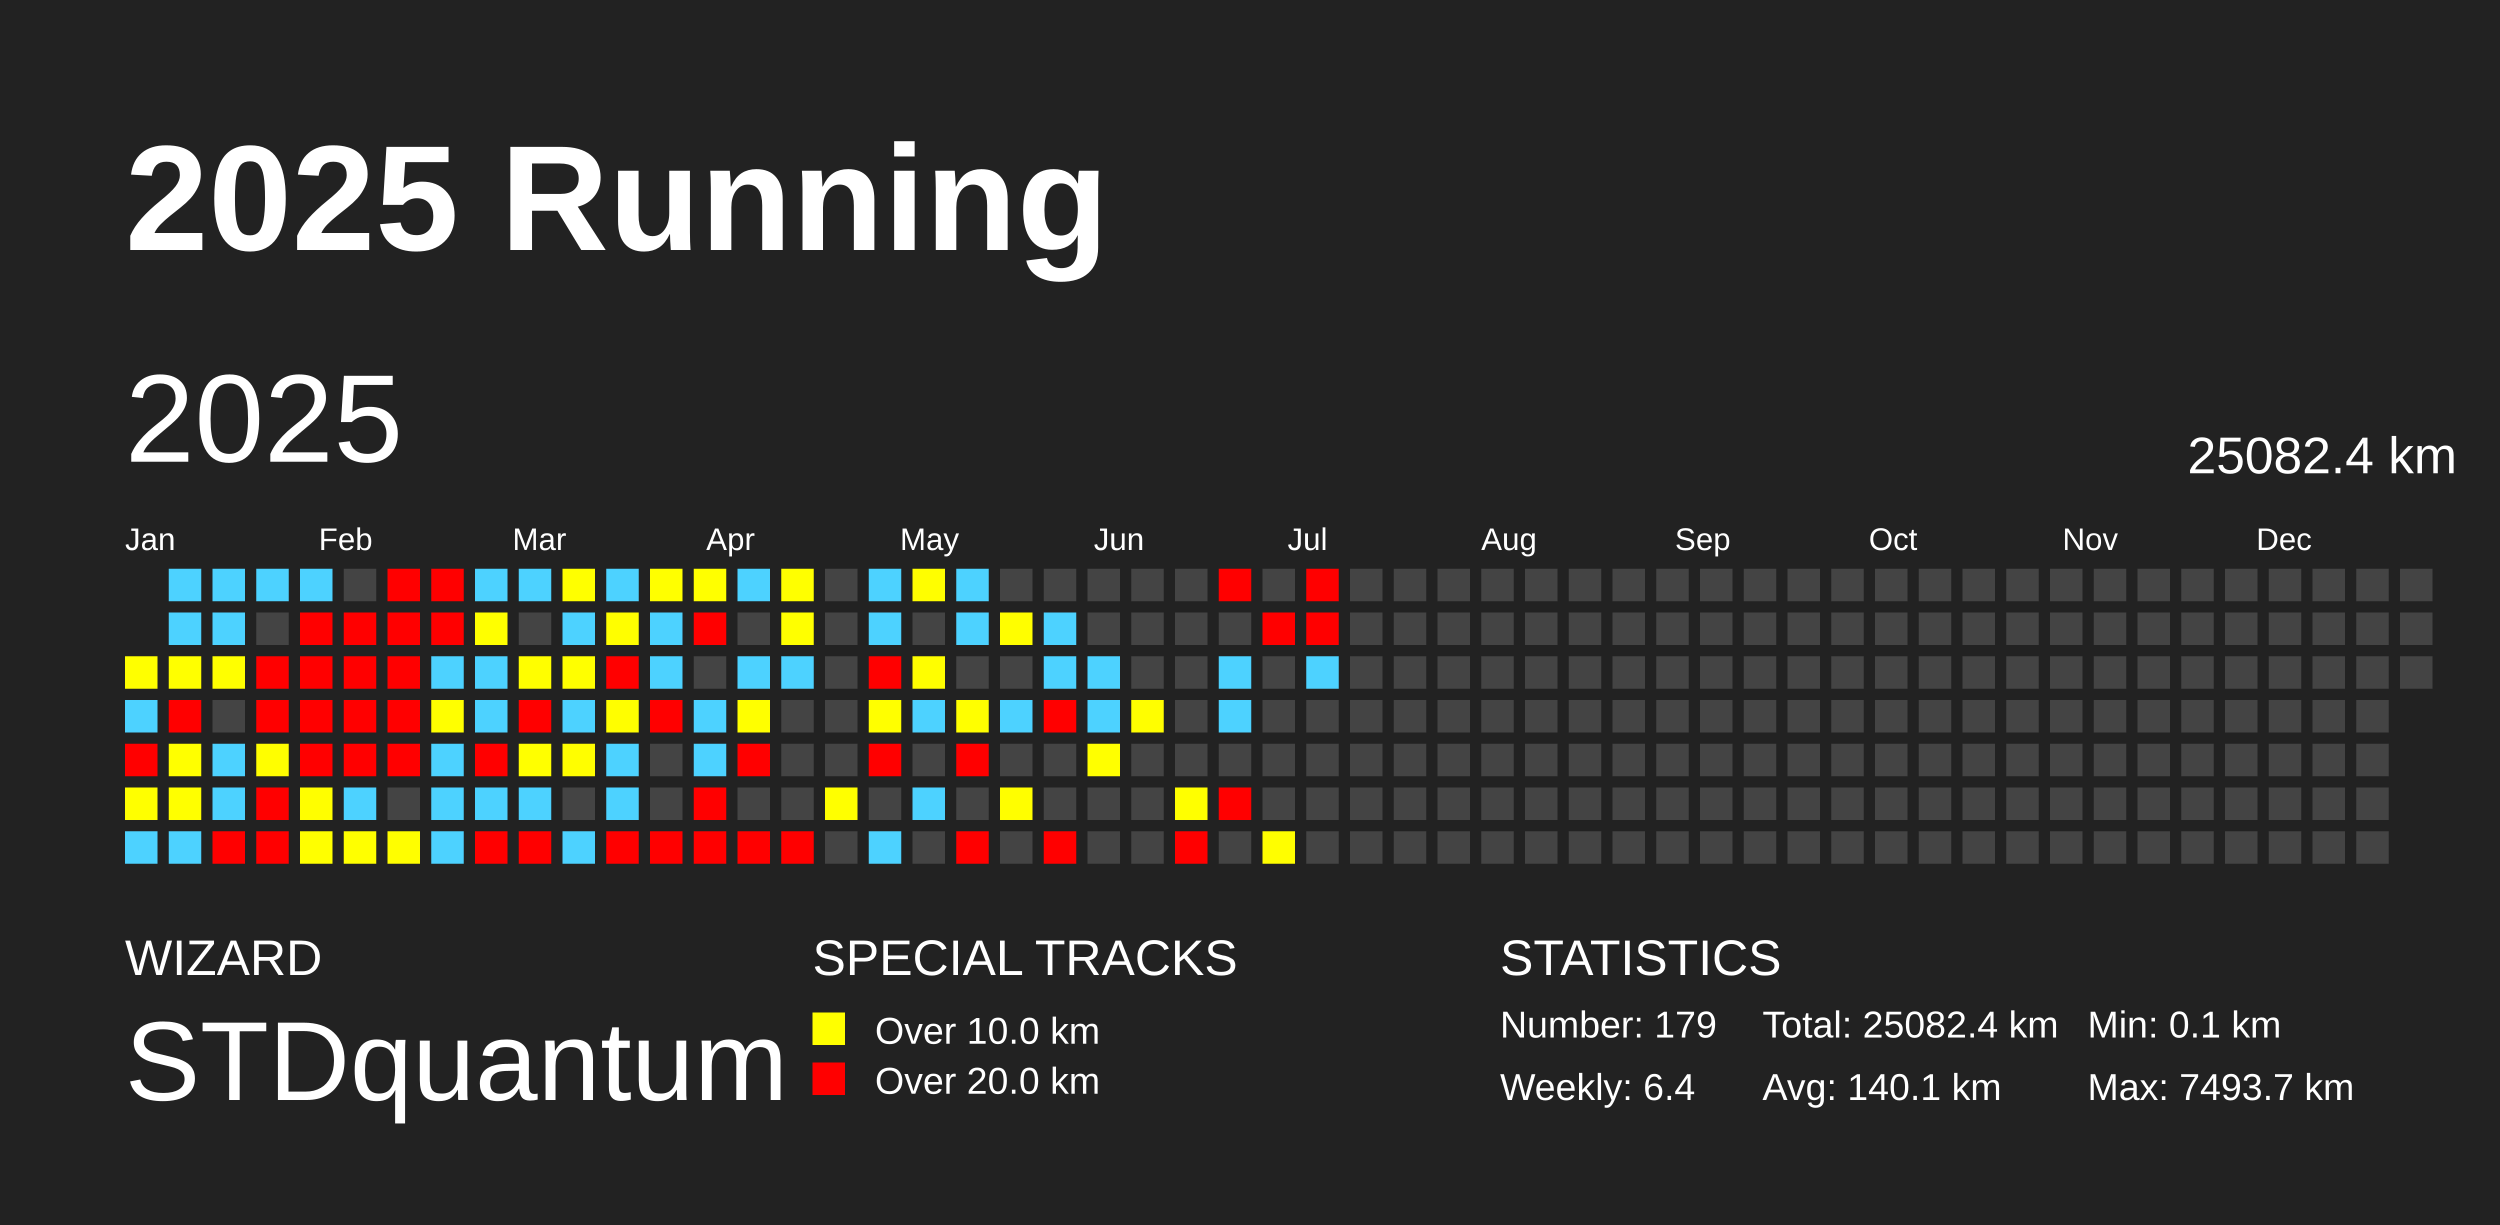
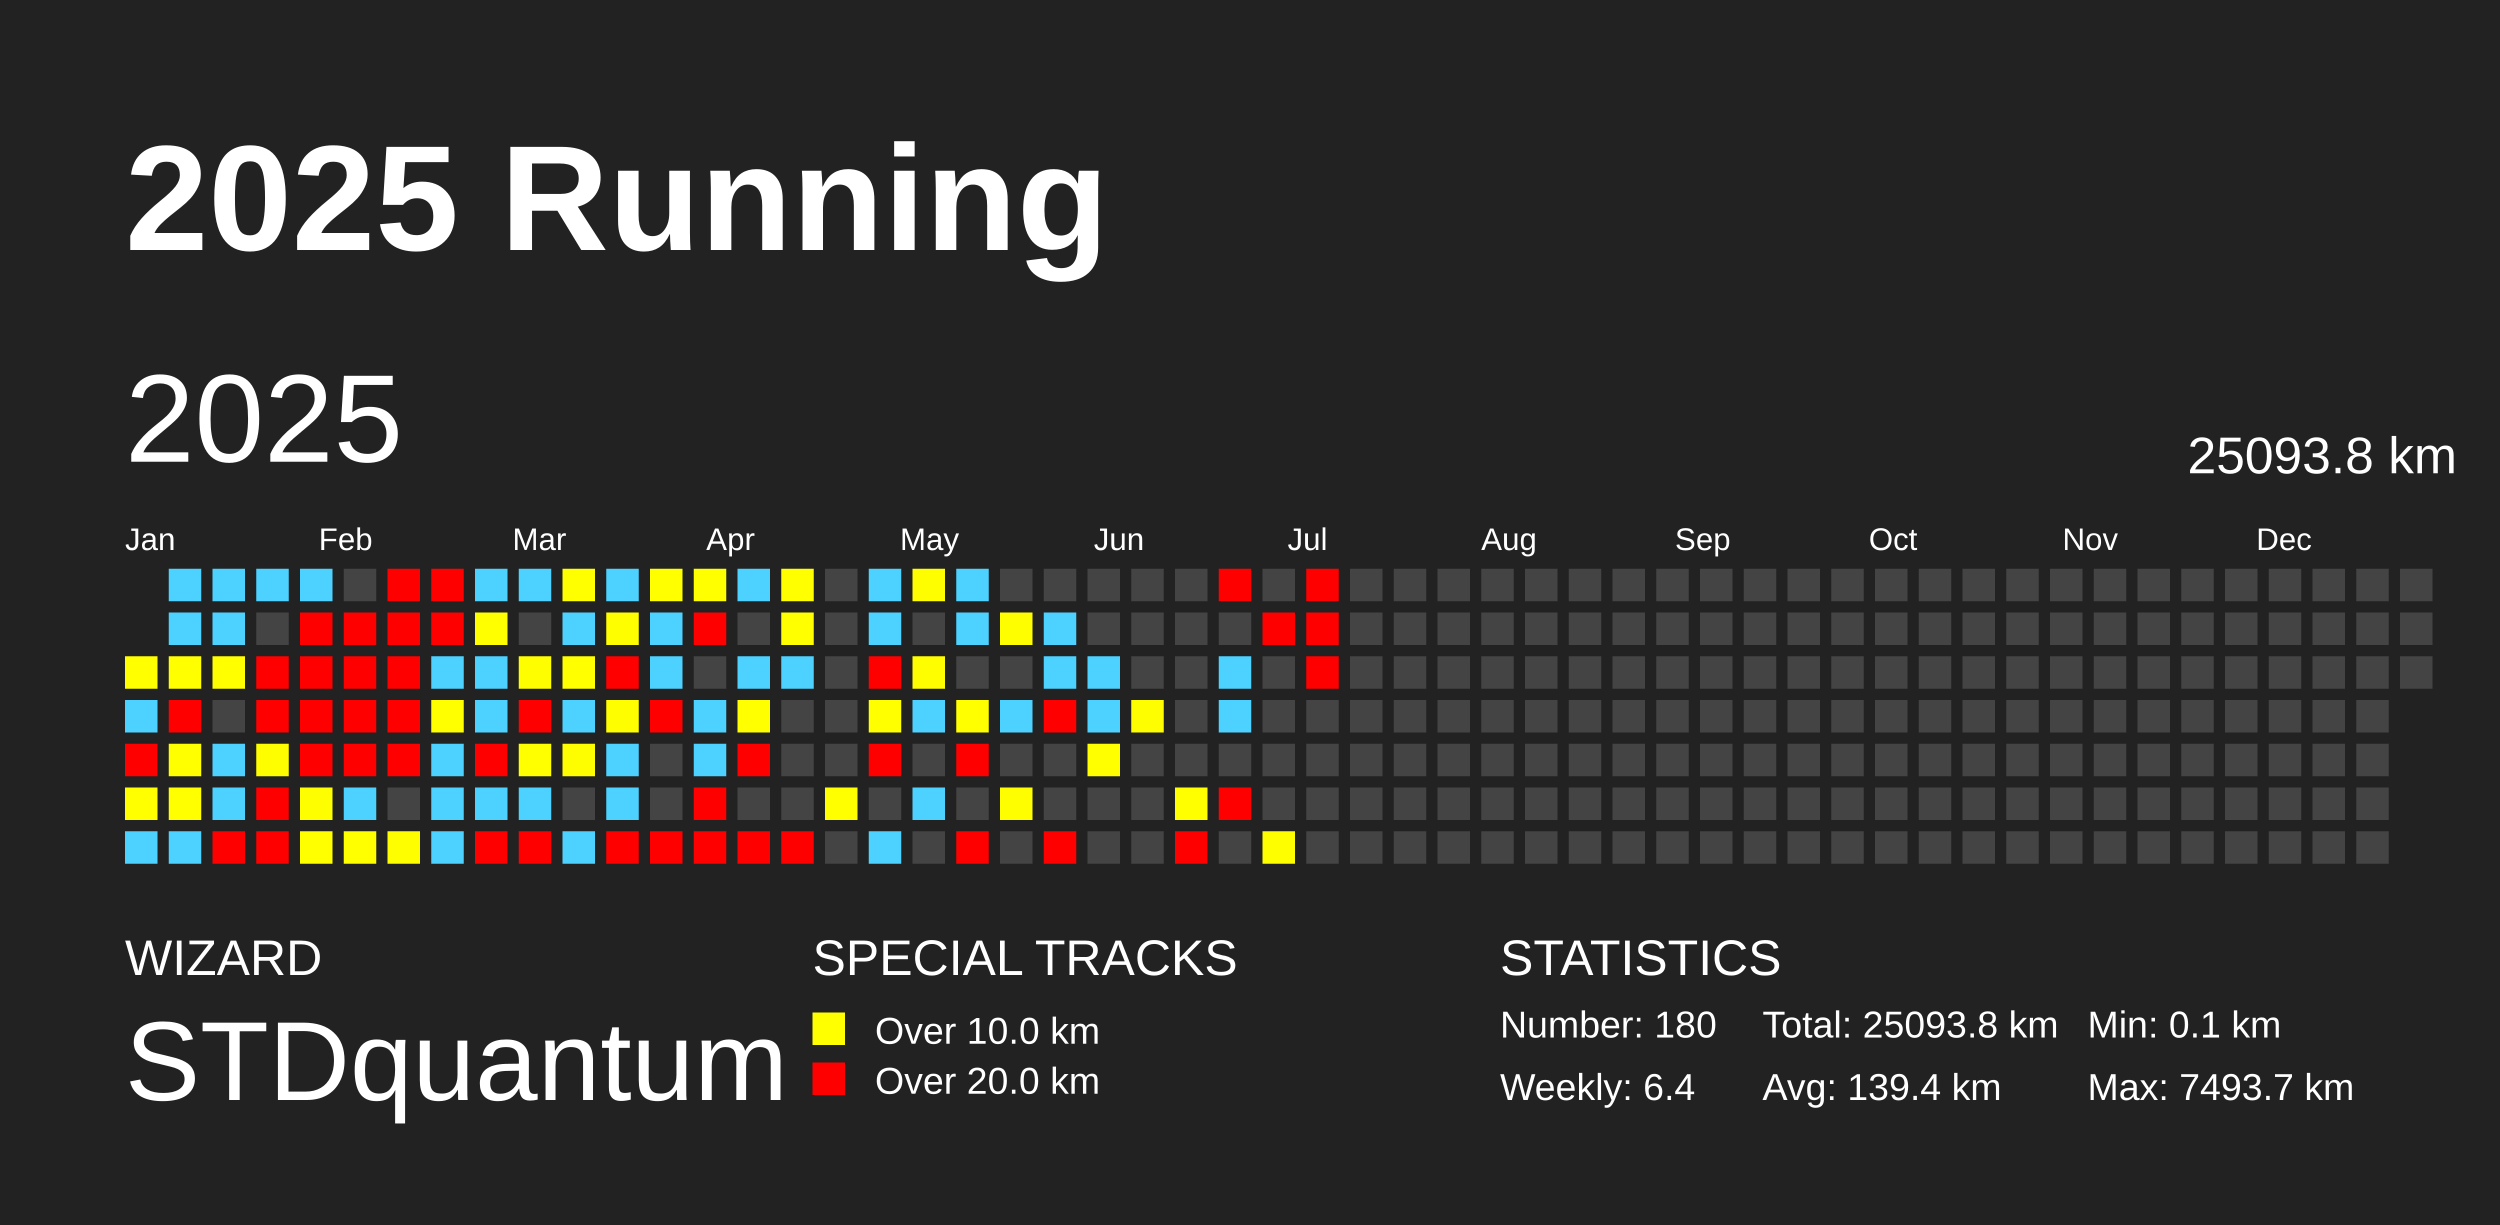
<svg xmlns="http://www.w3.org/2000/svg" baseProfile="full" height="98mm" version="1.1" viewBox="0,0,200,98" width="200mm">
  <defs />
  <rect fill="#222222" height="98" width="200" x="0" y="0" />
  <text fill="#FFFFFF" style="font-size:12px; font-family:Arial; font-weight:bold;" x="10" y="20">2025 Running</text>
  <text fill="#FFFFFF" style="font-size:4px; font-family:Arial" x="10" y="78">WIZARD</text>
  <text fill="#FFFFFF" style="font-size:9px; font-family:Arial" x="10" y="88">STDquantum</text>
  <text fill="#FFFFFF" style="font-size:4px; font-family:Arial" x="65" y="78">SPECIAL TRACKS</text>
  <rect fill="yellow" height="2.6" width="2.6" x="65" y="81" />
  <text fill="#FFFFFF" style="font-size:3px; font-family:Arial" x="70" y="83.5">Over 10.0 km</text>
  <rect fill="red" height="2.6" width="2.6" x="65" y="85" />
  <text fill="#FFFFFF" style="font-size:3px; font-family:Arial" x="70" y="87.5">Over 20.0 km</text>
  <text fill="#FFFFFF" style="font-size:4px; font-family:Arial" x="120" y="78">STATISTICS</text>
-   <text fill="#FFFFFF" style="font-size:3px; font-family:Arial" x="120" y="83">Number: 179</text>
+   <text fill="#FFFFFF" style="font-size:3px; font-family:Arial" x="120" y="83">Number: 180</text>
  <text fill="#FFFFFF" style="font-size:3px; font-family:Arial" x="120" y="88">Weekly: 6.4</text>
-   <text fill="#FFFFFF" style="font-size:3px; font-family:Arial" x="141" y="83">Total: 25082.4 km</text>
-   <text fill="#FFFFFF" style="font-size:3px; font-family:Arial" x="141" y="88">Avg: 140.1 km</text>
+   <text fill="#FFFFFF" style="font-size:3px; font-family:Arial" x="141" y="83">Total: 25093.8 km</text>
+   <text fill="#FFFFFF" style="font-size:3px; font-family:Arial" x="141" y="88">Avg: 139.4 km</text>
  <text fill="#FFFFFF" style="font-size:3px; font-family:Arial" x="167" y="83">Min: 0.1 km</text>
  <text fill="#FFFFFF" style="font-size:3px; font-family:Arial" x="167" y="88">Max: 7493.7 km</text>
  <text dominant-baseline="hanging" fill="#FFFFFF" style="font-size:10.0px; font-family:Arial;" x="10" y="30">2025</text>
-   <text dominant-baseline="hanging" fill="#FFFFFF" style="font-size:4.125px; font-family:Arial;" x="175" y="35">25082.4 km</text>
+   <text dominant-baseline="hanging" fill="#FFFFFF" style="font-size:4.125px; font-family:Arial;" x="175" y="35">25093.8 km</text>
  <text fill="#FFFFFF" style="font-size:2.5px; font-family:Arial" x="10.0" y="44">Jan</text>
  <text fill="#FFFFFF" style="font-size:2.5px; font-family:Arial" x="25.5" y="44">Feb</text>
  <text fill="#FFFFFF" style="font-size:2.5px; font-family:Arial" x="41.0" y="44">Mar</text>
  <text fill="#FFFFFF" style="font-size:2.5px; font-family:Arial" x="56.5" y="44">Apr</text>
  <text fill="#FFFFFF" style="font-size:2.5px; font-family:Arial" x="72.0" y="44">May</text>
  <text fill="#FFFFFF" style="font-size:2.5px; font-family:Arial" x="87.5" y="44">Jun</text>
  <text fill="#FFFFFF" style="font-size:2.5px; font-family:Arial" x="103.0" y="44">Jul</text>
  <text fill="#FFFFFF" style="font-size:2.5px; font-family:Arial" x="118.5" y="44">Aug</text>
  <text fill="#FFFFFF" style="font-size:2.5px; font-family:Arial" x="134.0" y="44">Sep</text>
  <text fill="#FFFFFF" style="font-size:2.5px; font-family:Arial" x="149.5" y="44">Oct</text>
  <text fill="#FFFFFF" style="font-size:2.5px; font-family:Arial" x="165.0" y="44">Nov</text>
  <text fill="#FFFFFF" style="font-size:2.5px; font-family:Arial" x="180.5" y="44">Dec</text>
  <rect fill="#ffff00" height="2.6" width="2.6" x="10.0" y="52.5" />
  <rect fill="#4dd2ff" height="2.6" width="2.6" x="10.0" y="56.0" />
  <rect fill="red" height="2.6" width="2.6" x="10.0" y="59.5" />
  <rect fill="#ffff00" height="2.6" width="2.6" x="10.0" y="63.0" />
  <rect fill="#4dd2ff" height="2.6" width="2.6" x="10.0" y="66.5" />
  <rect fill="#4dd2ff" height="2.6" width="2.6" x="13.5" y="45.5" />
  <rect fill="#4dd2ff" height="2.6" width="2.6" x="13.5" y="49.0" />
  <rect fill="#ffff00" height="2.6" width="2.6" x="13.5" y="52.5" />
  <rect fill="red" height="2.6" width="2.6" x="13.5" y="56.0" />
  <rect fill="#ffff00" height="2.6" width="2.6" x="13.5" y="59.5" />
  <rect fill="#ffff00" height="2.6" width="2.6" x="13.5" y="63.0" />
  <rect fill="#4dd2ff" height="2.6" width="2.6" x="13.5" y="66.5" />
  <rect fill="#4dd2ff" height="2.6" width="2.6" x="17.0" y="45.5" />
  <rect fill="#4dd2ff" height="2.6" width="2.6" x="17.0" y="49.0" />
  <rect fill="#ffff00" height="2.6" width="2.6" x="17.0" y="52.5" />
  <rect fill="#444444" height="2.6" width="2.6" x="17.0" y="56.0" />
  <rect fill="#4dd2ff" height="2.6" width="2.6" x="17.0" y="59.5" />
  <rect fill="#4dd2ff" height="2.6" width="2.6" x="17.0" y="63.0" />
  <rect fill="red" height="2.6" width="2.6" x="17.0" y="66.5" />
  <rect fill="#4dd2ff" height="2.6" width="2.6" x="20.5" y="45.5" />
  <rect fill="#444444" height="2.6" width="2.6" x="20.5" y="49.0" />
  <rect fill="red" height="2.6" width="2.6" x="20.5" y="52.5" />
  <rect fill="red" height="2.6" width="2.6" x="20.5" y="56.0" />
  <rect fill="#fffe00" height="2.6" width="2.6" x="20.5" y="59.5" />
  <rect fill="red" height="2.6" width="2.6" x="20.5" y="63.0" />
  <rect fill="red" height="2.6" width="2.6" x="20.5" y="66.5" />
  <rect fill="#4dd2ff" height="2.6" width="2.6" x="24.0" y="45.5" />
  <rect fill="red" height="2.6" width="2.6" x="24.0" y="49.0" />
  <rect fill="red" height="2.6" width="2.6" x="24.0" y="52.5" />
  <rect fill="red" height="2.6" width="2.6" x="24.0" y="56.0" />
  <rect fill="red" height="2.6" width="2.6" x="24.0" y="59.5" />
  <rect fill="#fffe00" height="2.6" width="2.6" x="24.0" y="63.0" />
  <rect fill="#ffff00" height="2.6" width="2.6" x="24.0" y="66.5" />
  <rect fill="#444444" height="2.6" width="2.6" x="27.5" y="45.5" />
  <rect fill="red" height="2.6" width="2.6" x="27.5" y="49.0" />
  <rect fill="red" height="2.6" width="2.6" x="27.5" y="52.5" />
  <rect fill="red" height="2.6" width="2.6" x="27.5" y="56.0" />
  <rect fill="red" height="2.6" width="2.6" x="27.5" y="59.5" />
  <rect fill="#4dd2ff" height="2.6" width="2.6" x="27.5" y="63.0" />
  <rect fill="#ffff00" height="2.6" width="2.6" x="27.5" y="66.5" />
  <rect fill="red" height="2.6" width="2.6" x="31.0" y="45.5" />
  <rect fill="red" height="2.6" width="2.6" x="31.0" y="49.0" />
  <rect fill="red" height="2.6" width="2.6" x="31.0" y="52.5" />
  <rect fill="red" height="2.6" width="2.6" x="31.0" y="56.0" />
  <rect fill="red" height="2.6" width="2.6" x="31.0" y="59.5" />
  <rect fill="#444444" height="2.6" width="2.6" x="31.0" y="63.0" />
  <rect fill="#fffe00" height="2.6" width="2.6" x="31.0" y="66.5" />
  <rect fill="red" height="2.6" width="2.6" x="34.5" y="45.5" />
  <rect fill="red" height="2.6" width="2.6" x="34.5" y="49.0" />
  <rect fill="#4dd2ff" height="2.6" width="2.6" x="34.5" y="52.5" />
  <rect fill="#ffff00" height="2.6" width="2.6" x="34.5" y="56.0" />
  <rect fill="#4dd2ff" height="2.6" width="2.6" x="34.5" y="59.5" />
  <rect fill="#4dd2ff" height="2.6" width="2.6" x="34.5" y="63.0" />
  <rect fill="#4dd2ff" height="2.6" width="2.6" x="34.5" y="66.5" />
  <rect fill="#4dd2ff" height="2.6" width="2.6" x="38.0" y="45.5" />
  <rect fill="#ffff00" height="2.6" width="2.6" x="38.0" y="49.0" />
  <rect fill="#4dd2ff" height="2.6" width="2.6" x="38.0" y="52.5" />
  <rect fill="#4dd2ff" height="2.6" width="2.6" x="38.0" y="56.0" />
  <rect fill="red" height="2.6" width="2.6" x="38.0" y="59.5" />
  <rect fill="#4dd2ff" height="2.6" width="2.6" x="38.0" y="63.0" />
  <rect fill="red" height="2.6" width="2.6" x="38.0" y="66.5" />
  <rect fill="#4dd2ff" height="2.6" width="2.6" x="41.5" y="45.5" />
  <rect fill="#444444" height="2.6" width="2.6" x="41.5" y="49.0" />
  <rect fill="#fffe00" height="2.6" width="2.6" x="41.5" y="52.5" />
  <rect fill="red" height="2.6" width="2.6" x="41.5" y="56.0" />
  <rect fill="#ffff00" height="2.6" width="2.6" x="41.5" y="59.5" />
  <rect fill="#4dd2ff" height="2.6" width="2.6" x="41.5" y="63.0" />
  <rect fill="red" height="2.6" width="2.6" x="41.5" y="66.5" />
  <rect fill="#ffff00" height="2.6" width="2.6" x="45.0" y="45.5" />
  <rect fill="#4dd2ff" height="2.6" width="2.6" x="45.0" y="49.0" />
  <rect fill="#ffff00" height="2.6" width="2.6" x="45.0" y="52.5" />
  <rect fill="#4dd2ff" height="2.6" width="2.6" x="45.0" y="56.0" />
  <rect fill="#fffe00" height="2.6" width="2.6" x="45.0" y="59.5" />
  <rect fill="#444444" height="2.6" width="2.6" x="45.0" y="63.0" />
  <rect fill="#4dd2ff" height="2.6" width="2.6" x="45.0" y="66.5" />
  <rect fill="#4dd2ff" height="2.6" width="2.6" x="48.5" y="45.5" />
  <rect fill="#fffe00" height="2.6" width="2.6" x="48.5" y="49.0" />
  <rect fill="red" height="2.6" width="2.6" x="48.5" y="52.5" />
  <rect fill="#fffe00" height="2.6" width="2.6" x="48.5" y="56.0" />
  <rect fill="#4dd2ff" height="2.6" width="2.6" x="48.5" y="59.5" />
  <rect fill="#4dd2ff" height="2.6" width="2.6" x="48.5" y="63.0" />
  <rect fill="red" height="2.6" width="2.6" x="48.5" y="66.5" />
  <rect fill="#ffff00" height="2.6" width="2.6" x="52.0" y="45.5" />
  <rect fill="#4dd2ff" height="2.6" width="2.6" x="52.0" y="49.0" />
  <rect fill="#4dd2ff" height="2.6" width="2.6" x="52.0" y="52.5" />
  <rect fill="red" height="2.6" width="2.6" x="52.0" y="56.0" />
  <rect fill="#444444" height="2.6" width="2.6" x="52.0" y="59.5" />
  <rect fill="#444444" height="2.6" width="2.6" x="52.0" y="63.0" />
  <rect fill="red" height="2.6" width="2.6" x="52.0" y="66.5" />
  <rect fill="#ffff00" height="2.6" width="2.6" x="55.5" y="45.5" />
  <rect fill="red" height="2.6" width="2.6" x="55.5" y="49.0" />
  <rect fill="#444444" height="2.6" width="2.6" x="55.5" y="52.5" />
  <rect fill="#4dd2ff" height="2.6" width="2.6" x="55.5" y="56.0" />
  <rect fill="#4dd2ff" height="2.6" width="2.6" x="55.5" y="59.5" />
  <rect fill="red" height="2.6" width="2.6" x="55.5" y="63.0" />
  <rect fill="red" height="2.6" width="2.6" x="55.5" y="66.5" />
  <rect fill="#4dd2ff" height="2.6" width="2.6" x="59.0" y="45.5" />
  <rect fill="#444444" height="2.6" width="2.6" x="59.0" y="49.0" />
  <rect fill="#4dd2ff" height="2.6" width="2.6" x="59.0" y="52.5" />
  <rect fill="#ffff00" height="2.6" width="2.6" x="59.0" y="56.0" />
  <rect fill="red" height="2.6" width="2.6" x="59.0" y="59.5" />
  <rect fill="#444444" height="2.6" width="2.6" x="59.0" y="63.0" />
  <rect fill="red" height="2.6" width="2.6" x="59.0" y="66.5" />
  <rect fill="#ffff00" height="2.6" width="2.6" x="62.5" y="45.5" />
  <rect fill="#ffff00" height="2.6" width="2.6" x="62.5" y="49.0" />
  <rect fill="#4dd2ff" height="2.6" width="2.6" x="62.5" y="52.5" />
  <rect fill="#444444" height="2.6" width="2.6" x="62.5" y="56.0" />
  <rect fill="#444444" height="2.6" width="2.6" x="62.5" y="59.5" />
  <rect fill="#444444" height="2.6" width="2.6" x="62.5" y="63.0" />
  <rect fill="red" height="2.6" width="2.6" x="62.5" y="66.5" />
  <rect fill="#444444" height="2.6" width="2.6" x="66.0" y="45.5" />
  <rect fill="#444444" height="2.6" width="2.6" x="66.0" y="49.0" />
  <rect fill="#444444" height="2.6" width="2.6" x="66.0" y="52.5" />
  <rect fill="#444444" height="2.6" width="2.6" x="66.0" y="56.0" />
  <rect fill="#444444" height="2.6" width="2.6" x="66.0" y="59.5" />
  <rect fill="#ffff00" height="2.6" width="2.6" x="66.0" y="63.0" />
  <rect fill="#444444" height="2.6" width="2.6" x="66.0" y="66.5" />
  <rect fill="#4dd2ff" height="2.6" width="2.6" x="69.5" y="45.5" />
  <rect fill="#4dd2ff" height="2.6" width="2.6" x="69.5" y="49.0" />
  <rect fill="red" height="2.6" width="2.6" x="69.5" y="52.5" />
  <rect fill="#ffff00" height="2.6" width="2.6" x="69.5" y="56.0" />
  <rect fill="red" height="2.6" width="2.6" x="69.5" y="59.5" />
  <rect fill="#444444" height="2.6" width="2.6" x="69.5" y="63.0" />
  <rect fill="#4dd2ff" height="2.6" width="2.6" x="69.5" y="66.5" />
  <rect fill="#fffe00" height="2.6" width="2.6" x="73.0" y="45.5" />
  <rect fill="#444444" height="2.6" width="2.6" x="73.0" y="49.0" />
  <rect fill="#fffe00" height="2.6" width="2.6" x="73.0" y="52.5" />
  <rect fill="#4dd2ff" height="2.6" width="2.6" x="73.0" y="56.0" />
  <rect fill="#444444" height="2.6" width="2.6" x="73.0" y="59.5" />
  <rect fill="#4dd2ff" height="2.6" width="2.6" x="73.0" y="63.0" />
  <rect fill="#444444" height="2.6" width="2.6" x="73.0" y="66.5" />
  <rect fill="#4dd2ff" height="2.6" width="2.6" x="76.5" y="45.5" />
  <rect fill="#4dd2ff" height="2.6" width="2.6" x="76.5" y="49.0" />
  <rect fill="#444444" height="2.6" width="2.6" x="76.5" y="52.5" />
  <rect fill="#ffff00" height="2.6" width="2.6" x="76.5" y="56.0" />
  <rect fill="red" height="2.6" width="2.6" x="76.5" y="59.5" />
  <rect fill="#444444" height="2.6" width="2.6" x="76.5" y="63.0" />
  <rect fill="red" height="2.6" width="2.6" x="76.5" y="66.5" />
  <rect fill="#444444" height="2.6" width="2.6" x="80.0" y="45.5" />
  <rect fill="#fffe00" height="2.6" width="2.6" x="80.0" y="49.0" />
  <rect fill="#444444" height="2.6" width="2.6" x="80.0" y="52.5" />
  <rect fill="#4dd2ff" height="2.6" width="2.6" x="80.0" y="56.0" />
  <rect fill="#444444" height="2.6" width="2.6" x="80.0" y="59.5" />
  <rect fill="#fffe00" height="2.6" width="2.6" x="80.0" y="63.0" />
  <rect fill="#444444" height="2.6" width="2.6" x="80.0" y="66.5" />
  <rect fill="#444444" height="2.6" width="2.6" x="83.5" y="45.5" />
  <rect fill="#4dd2ff" height="2.6" width="2.6" x="83.5" y="49.0" />
  <rect fill="#4dd2ff" height="2.6" width="2.6" x="83.5" y="52.5" />
  <rect fill="red" height="2.6" width="2.6" x="83.5" y="56.0" />
  <rect fill="#444444" height="2.6" width="2.6" x="83.5" y="59.5" />
  <rect fill="#444444" height="2.6" width="2.6" x="83.5" y="63.0" />
  <rect fill="red" height="2.6" width="2.6" x="83.5" y="66.5" />
  <rect fill="#444444" height="2.6" width="2.6" x="87.0" y="45.5" />
  <rect fill="#444444" height="2.6" width="2.6" x="87.0" y="49.0" />
  <rect fill="#4dd2ff" height="2.6" width="2.6" x="87.0" y="52.5" />
  <rect fill="#4dd2ff" height="2.6" width="2.6" x="87.0" y="56.0" />
  <rect fill="#ffff00" height="2.6" width="2.6" x="87.0" y="59.5" />
  <rect fill="#444444" height="2.6" width="2.6" x="87.0" y="63.0" />
  <rect fill="#444444" height="2.6" width="2.6" x="87.0" y="66.5" />
  <rect fill="#444444" height="2.6" width="2.6" x="90.5" y="45.5" />
  <rect fill="#444444" height="2.6" width="2.6" x="90.5" y="49.0" />
  <rect fill="#444444" height="2.6" width="2.6" x="90.5" y="52.5" />
  <rect fill="#fffe00" height="2.6" width="2.6" x="90.5" y="56.0" />
  <rect fill="#444444" height="2.6" width="2.6" x="90.5" y="59.5" />
  <rect fill="#444444" height="2.6" width="2.6" x="90.5" y="63.0" />
  <rect fill="#444444" height="2.6" width="2.6" x="90.5" y="66.5" />
  <rect fill="#444444" height="2.6" width="2.6" x="94.0" y="45.5" />
  <rect fill="#444444" height="2.6" width="2.6" x="94.0" y="49.0" />
  <rect fill="#444444" height="2.6" width="2.6" x="94.0" y="52.5" />
  <rect fill="#444444" height="2.6" width="2.6" x="94.0" y="56.0" />
  <rect fill="#444444" height="2.6" width="2.6" x="94.0" y="59.5" />
  <rect fill="#ffff00" height="2.6" width="2.6" x="94.0" y="63.0" />
  <rect fill="red" height="2.6" width="2.6" x="94.0" y="66.5" />
  <rect fill="red" height="2.6" width="2.6" x="97.5" y="45.5" />
  <rect fill="#444444" height="2.6" width="2.6" x="97.5" y="49.0" />
  <rect fill="#4dd2ff" height="2.6" width="2.6" x="97.5" y="52.5" />
  <rect fill="#4dd2ff" height="2.6" width="2.6" x="97.5" y="56.0" />
  <rect fill="#444444" height="2.6" width="2.6" x="97.5" y="59.5" />
  <rect fill="red" height="2.6" width="2.6" x="97.5" y="63.0" />
  <rect fill="#444444" height="2.6" width="2.6" x="97.5" y="66.5" />
  <rect fill="#444444" height="2.6" width="2.6" x="101.0" y="45.5" />
  <rect fill="red" height="2.6" width="2.6" x="101.0" y="49.0" />
  <rect fill="#444444" height="2.6" width="2.6" x="101.0" y="52.5" />
  <rect fill="#444444" height="2.6" width="2.6" x="101.0" y="56.0" />
  <rect fill="#444444" height="2.6" width="2.6" x="101.0" y="59.5" />
  <rect fill="#444444" height="2.6" width="2.6" x="101.0" y="63.0" />
  <rect fill="#fffe00" height="2.6" width="2.6" x="101.0" y="66.5" />
  <rect fill="red" height="2.6" width="2.6" x="104.5" y="45.5" />
  <rect fill="red" height="2.6" width="2.6" x="104.5" y="49.0" />
-   <rect fill="#4dd2ff" height="2.6" width="2.6" x="104.5" y="52.5" />
+   <rect fill="red" height="2.6" width="2.6" x="104.5" y="52.5" />
  <rect fill="#444444" height="2.6" width="2.6" x="104.5" y="56.0" />
  <rect fill="#444444" height="2.6" width="2.6" x="104.5" y="59.5" />
  <rect fill="#444444" height="2.6" width="2.6" x="104.5" y="63.0" />
  <rect fill="#444444" height="2.6" width="2.6" x="104.5" y="66.5" />
  <rect fill="#444444" height="2.6" width="2.6" x="108.0" y="45.5" />
  <rect fill="#444444" height="2.6" width="2.6" x="108.0" y="49.0" />
  <rect fill="#444444" height="2.6" width="2.6" x="108.0" y="52.5" />
  <rect fill="#444444" height="2.6" width="2.6" x="108.0" y="56.0" />
  <rect fill="#444444" height="2.6" width="2.6" x="108.0" y="59.5" />
  <rect fill="#444444" height="2.6" width="2.6" x="108.0" y="63.0" />
  <rect fill="#444444" height="2.6" width="2.6" x="108.0" y="66.5" />
  <rect fill="#444444" height="2.6" width="2.6" x="111.5" y="45.5" />
  <rect fill="#444444" height="2.6" width="2.6" x="111.5" y="49.0" />
  <rect fill="#444444" height="2.6" width="2.6" x="111.5" y="52.5" />
  <rect fill="#444444" height="2.6" width="2.6" x="111.5" y="56.0" />
  <rect fill="#444444" height="2.6" width="2.6" x="111.5" y="59.5" />
  <rect fill="#444444" height="2.6" width="2.6" x="111.5" y="63.0" />
  <rect fill="#444444" height="2.6" width="2.6" x="111.5" y="66.5" />
  <rect fill="#444444" height="2.6" width="2.6" x="115.0" y="45.5" />
  <rect fill="#444444" height="2.6" width="2.6" x="115.0" y="49.0" />
  <rect fill="#444444" height="2.6" width="2.6" x="115.0" y="52.5" />
  <rect fill="#444444" height="2.6" width="2.6" x="115.0" y="56.0" />
  <rect fill="#444444" height="2.6" width="2.6" x="115.0" y="59.5" />
  <rect fill="#444444" height="2.6" width="2.6" x="115.0" y="63.0" />
  <rect fill="#444444" height="2.6" width="2.6" x="115.0" y="66.5" />
  <rect fill="#444444" height="2.6" width="2.6" x="118.5" y="45.5" />
  <rect fill="#444444" height="2.6" width="2.6" x="118.5" y="49.0" />
  <rect fill="#444444" height="2.6" width="2.6" x="118.5" y="52.5" />
  <rect fill="#444444" height="2.6" width="2.6" x="118.5" y="56.0" />
  <rect fill="#444444" height="2.6" width="2.6" x="118.5" y="59.5" />
  <rect fill="#444444" height="2.6" width="2.6" x="118.5" y="63.0" />
  <rect fill="#444444" height="2.6" width="2.6" x="118.5" y="66.5" />
  <rect fill="#444444" height="2.6" width="2.6" x="122.0" y="45.5" />
  <rect fill="#444444" height="2.6" width="2.6" x="122.0" y="49.0" />
  <rect fill="#444444" height="2.6" width="2.6" x="122.0" y="52.5" />
  <rect fill="#444444" height="2.6" width="2.6" x="122.0" y="56.0" />
  <rect fill="#444444" height="2.6" width="2.6" x="122.0" y="59.5" />
  <rect fill="#444444" height="2.6" width="2.6" x="122.0" y="63.0" />
  <rect fill="#444444" height="2.6" width="2.6" x="122.0" y="66.5" />
  <rect fill="#444444" height="2.6" width="2.6" x="125.5" y="45.5" />
  <rect fill="#444444" height="2.6" width="2.6" x="125.5" y="49.0" />
  <rect fill="#444444" height="2.6" width="2.6" x="125.5" y="52.5" />
  <rect fill="#444444" height="2.6" width="2.6" x="125.5" y="56.0" />
  <rect fill="#444444" height="2.6" width="2.6" x="125.5" y="59.5" />
  <rect fill="#444444" height="2.6" width="2.6" x="125.5" y="63.0" />
  <rect fill="#444444" height="2.6" width="2.6" x="125.5" y="66.5" />
  <rect fill="#444444" height="2.6" width="2.6" x="129.0" y="45.5" />
  <rect fill="#444444" height="2.6" width="2.6" x="129.0" y="49.0" />
  <rect fill="#444444" height="2.6" width="2.6" x="129.0" y="52.5" />
  <rect fill="#444444" height="2.6" width="2.6" x="129.0" y="56.0" />
  <rect fill="#444444" height="2.6" width="2.6" x="129.0" y="59.5" />
  <rect fill="#444444" height="2.6" width="2.6" x="129.0" y="63.0" />
  <rect fill="#444444" height="2.6" width="2.6" x="129.0" y="66.5" />
  <rect fill="#444444" height="2.6" width="2.6" x="132.5" y="45.5" />
  <rect fill="#444444" height="2.6" width="2.6" x="132.5" y="49.0" />
  <rect fill="#444444" height="2.6" width="2.6" x="132.5" y="52.5" />
  <rect fill="#444444" height="2.6" width="2.6" x="132.5" y="56.0" />
  <rect fill="#444444" height="2.6" width="2.6" x="132.5" y="59.5" />
  <rect fill="#444444" height="2.6" width="2.6" x="132.5" y="63.0" />
  <rect fill="#444444" height="2.6" width="2.6" x="132.5" y="66.5" />
  <rect fill="#444444" height="2.6" width="2.6" x="136.0" y="45.5" />
  <rect fill="#444444" height="2.6" width="2.6" x="136.0" y="49.0" />
  <rect fill="#444444" height="2.6" width="2.6" x="136.0" y="52.5" />
  <rect fill="#444444" height="2.6" width="2.6" x="136.0" y="56.0" />
  <rect fill="#444444" height="2.6" width="2.6" x="136.0" y="59.5" />
  <rect fill="#444444" height="2.6" width="2.6" x="136.0" y="63.0" />
  <rect fill="#444444" height="2.6" width="2.6" x="136.0" y="66.5" />
  <rect fill="#444444" height="2.6" width="2.6" x="139.5" y="45.5" />
  <rect fill="#444444" height="2.6" width="2.6" x="139.5" y="49.0" />
  <rect fill="#444444" height="2.6" width="2.6" x="139.5" y="52.5" />
  <rect fill="#444444" height="2.6" width="2.6" x="139.5" y="56.0" />
  <rect fill="#444444" height="2.6" width="2.6" x="139.5" y="59.5" />
  <rect fill="#444444" height="2.6" width="2.6" x="139.5" y="63.0" />
  <rect fill="#444444" height="2.6" width="2.6" x="139.5" y="66.5" />
  <rect fill="#444444" height="2.6" width="2.6" x="143.0" y="45.5" />
  <rect fill="#444444" height="2.6" width="2.6" x="143.0" y="49.0" />
  <rect fill="#444444" height="2.6" width="2.6" x="143.0" y="52.5" />
  <rect fill="#444444" height="2.6" width="2.6" x="143.0" y="56.0" />
  <rect fill="#444444" height="2.6" width="2.6" x="143.0" y="59.5" />
  <rect fill="#444444" height="2.6" width="2.6" x="143.0" y="63.0" />
  <rect fill="#444444" height="2.6" width="2.6" x="143.0" y="66.5" />
  <rect fill="#444444" height="2.6" width="2.6" x="146.5" y="45.5" />
  <rect fill="#444444" height="2.6" width="2.6" x="146.5" y="49.0" />
  <rect fill="#444444" height="2.6" width="2.6" x="146.5" y="52.5" />
  <rect fill="#444444" height="2.6" width="2.6" x="146.5" y="56.0" />
  <rect fill="#444444" height="2.6" width="2.6" x="146.5" y="59.5" />
  <rect fill="#444444" height="2.6" width="2.6" x="146.5" y="63.0" />
  <rect fill="#444444" height="2.6" width="2.6" x="146.5" y="66.5" />
  <rect fill="#444444" height="2.6" width="2.6" x="150.0" y="45.5" />
  <rect fill="#444444" height="2.6" width="2.6" x="150.0" y="49.0" />
  <rect fill="#444444" height="2.6" width="2.6" x="150.0" y="52.5" />
  <rect fill="#444444" height="2.6" width="2.6" x="150.0" y="56.0" />
  <rect fill="#444444" height="2.6" width="2.6" x="150.0" y="59.5" />
  <rect fill="#444444" height="2.6" width="2.6" x="150.0" y="63.0" />
  <rect fill="#444444" height="2.6" width="2.6" x="150.0" y="66.5" />
  <rect fill="#444444" height="2.6" width="2.6" x="153.5" y="45.5" />
  <rect fill="#444444" height="2.6" width="2.6" x="153.5" y="49.0" />
  <rect fill="#444444" height="2.6" width="2.6" x="153.5" y="52.5" />
  <rect fill="#444444" height="2.6" width="2.6" x="153.5" y="56.0" />
  <rect fill="#444444" height="2.6" width="2.6" x="153.5" y="59.5" />
  <rect fill="#444444" height="2.6" width="2.6" x="153.5" y="63.0" />
  <rect fill="#444444" height="2.6" width="2.6" x="153.5" y="66.5" />
  <rect fill="#444444" height="2.6" width="2.6" x="157.0" y="45.5" />
  <rect fill="#444444" height="2.6" width="2.6" x="157.0" y="49.0" />
  <rect fill="#444444" height="2.6" width="2.6" x="157.0" y="52.5" />
  <rect fill="#444444" height="2.6" width="2.6" x="157.0" y="56.0" />
  <rect fill="#444444" height="2.6" width="2.6" x="157.0" y="59.5" />
  <rect fill="#444444" height="2.6" width="2.6" x="157.0" y="63.0" />
  <rect fill="#444444" height="2.6" width="2.6" x="157.0" y="66.5" />
  <rect fill="#444444" height="2.6" width="2.6" x="160.5" y="45.5" />
  <rect fill="#444444" height="2.6" width="2.6" x="160.5" y="49.0" />
  <rect fill="#444444" height="2.6" width="2.6" x="160.5" y="52.5" />
  <rect fill="#444444" height="2.6" width="2.6" x="160.5" y="56.0" />
  <rect fill="#444444" height="2.6" width="2.6" x="160.5" y="59.5" />
  <rect fill="#444444" height="2.6" width="2.6" x="160.5" y="63.0" />
  <rect fill="#444444" height="2.6" width="2.6" x="160.5" y="66.5" />
  <rect fill="#444444" height="2.6" width="2.6" x="164.0" y="45.5" />
  <rect fill="#444444" height="2.6" width="2.6" x="164.0" y="49.0" />
  <rect fill="#444444" height="2.6" width="2.6" x="164.0" y="52.5" />
  <rect fill="#444444" height="2.6" width="2.6" x="164.0" y="56.0" />
  <rect fill="#444444" height="2.6" width="2.6" x="164.0" y="59.5" />
  <rect fill="#444444" height="2.6" width="2.6" x="164.0" y="63.0" />
  <rect fill="#444444" height="2.6" width="2.6" x="164.0" y="66.5" />
  <rect fill="#444444" height="2.6" width="2.6" x="167.5" y="45.5" />
  <rect fill="#444444" height="2.6" width="2.6" x="167.5" y="49.0" />
  <rect fill="#444444" height="2.6" width="2.6" x="167.5" y="52.5" />
  <rect fill="#444444" height="2.6" width="2.6" x="167.5" y="56.0" />
  <rect fill="#444444" height="2.6" width="2.6" x="167.5" y="59.5" />
  <rect fill="#444444" height="2.6" width="2.6" x="167.5" y="63.0" />
  <rect fill="#444444" height="2.6" width="2.6" x="167.5" y="66.5" />
  <rect fill="#444444" height="2.6" width="2.6" x="171.0" y="45.5" />
  <rect fill="#444444" height="2.6" width="2.6" x="171.0" y="49.0" />
  <rect fill="#444444" height="2.6" width="2.6" x="171.0" y="52.5" />
  <rect fill="#444444" height="2.6" width="2.6" x="171.0" y="56.0" />
  <rect fill="#444444" height="2.6" width="2.6" x="171.0" y="59.5" />
  <rect fill="#444444" height="2.6" width="2.6" x="171.0" y="63.0" />
  <rect fill="#444444" height="2.6" width="2.6" x="171.0" y="66.5" />
  <rect fill="#444444" height="2.6" width="2.6" x="174.5" y="45.5" />
  <rect fill="#444444" height="2.6" width="2.6" x="174.5" y="49.0" />
  <rect fill="#444444" height="2.6" width="2.6" x="174.5" y="52.5" />
  <rect fill="#444444" height="2.6" width="2.6" x="174.5" y="56.0" />
  <rect fill="#444444" height="2.6" width="2.6" x="174.5" y="59.5" />
  <rect fill="#444444" height="2.6" width="2.6" x="174.5" y="63.0" />
  <rect fill="#444444" height="2.6" width="2.6" x="174.5" y="66.5" />
  <rect fill="#444444" height="2.6" width="2.6" x="178.0" y="45.5" />
  <rect fill="#444444" height="2.6" width="2.6" x="178.0" y="49.0" />
  <rect fill="#444444" height="2.6" width="2.6" x="178.0" y="52.5" />
  <rect fill="#444444" height="2.6" width="2.6" x="178.0" y="56.0" />
  <rect fill="#444444" height="2.6" width="2.6" x="178.0" y="59.5" />
  <rect fill="#444444" height="2.6" width="2.6" x="178.0" y="63.0" />
  <rect fill="#444444" height="2.6" width="2.6" x="178.0" y="66.5" />
  <rect fill="#444444" height="2.6" width="2.6" x="181.5" y="45.5" />
  <rect fill="#444444" height="2.6" width="2.6" x="181.5" y="49.0" />
  <rect fill="#444444" height="2.6" width="2.6" x="181.5" y="52.5" />
  <rect fill="#444444" height="2.6" width="2.6" x="181.5" y="56.0" />
  <rect fill="#444444" height="2.6" width="2.6" x="181.5" y="59.5" />
  <rect fill="#444444" height="2.6" width="2.6" x="181.5" y="63.0" />
  <rect fill="#444444" height="2.6" width="2.6" x="181.5" y="66.5" />
  <rect fill="#444444" height="2.6" width="2.6" x="185.0" y="45.5" />
  <rect fill="#444444" height="2.6" width="2.6" x="185.0" y="49.0" />
  <rect fill="#444444" height="2.6" width="2.6" x="185.0" y="52.5" />
  <rect fill="#444444" height="2.6" width="2.6" x="185.0" y="56.0" />
  <rect fill="#444444" height="2.6" width="2.6" x="185.0" y="59.5" />
  <rect fill="#444444" height="2.6" width="2.6" x="185.0" y="63.0" />
  <rect fill="#444444" height="2.6" width="2.6" x="185.0" y="66.5" />
  <rect fill="#444444" height="2.6" width="2.6" x="188.5" y="45.5" />
  <rect fill="#444444" height="2.6" width="2.6" x="188.5" y="49.0" />
  <rect fill="#444444" height="2.6" width="2.6" x="188.5" y="52.5" />
  <rect fill="#444444" height="2.6" width="2.6" x="188.5" y="56.0" />
  <rect fill="#444444" height="2.6" width="2.6" x="188.5" y="59.5" />
  <rect fill="#444444" height="2.6" width="2.6" x="188.5" y="63.0" />
  <rect fill="#444444" height="2.6" width="2.6" x="188.5" y="66.5" />
  <rect fill="#444444" height="2.6" width="2.6" x="192.0" y="45.5" />
  <rect fill="#444444" height="2.6" width="2.6" x="192.0" y="49.0" />
  <rect fill="#444444" height="2.6" width="2.6" x="192.0" y="52.5" />
</svg>
